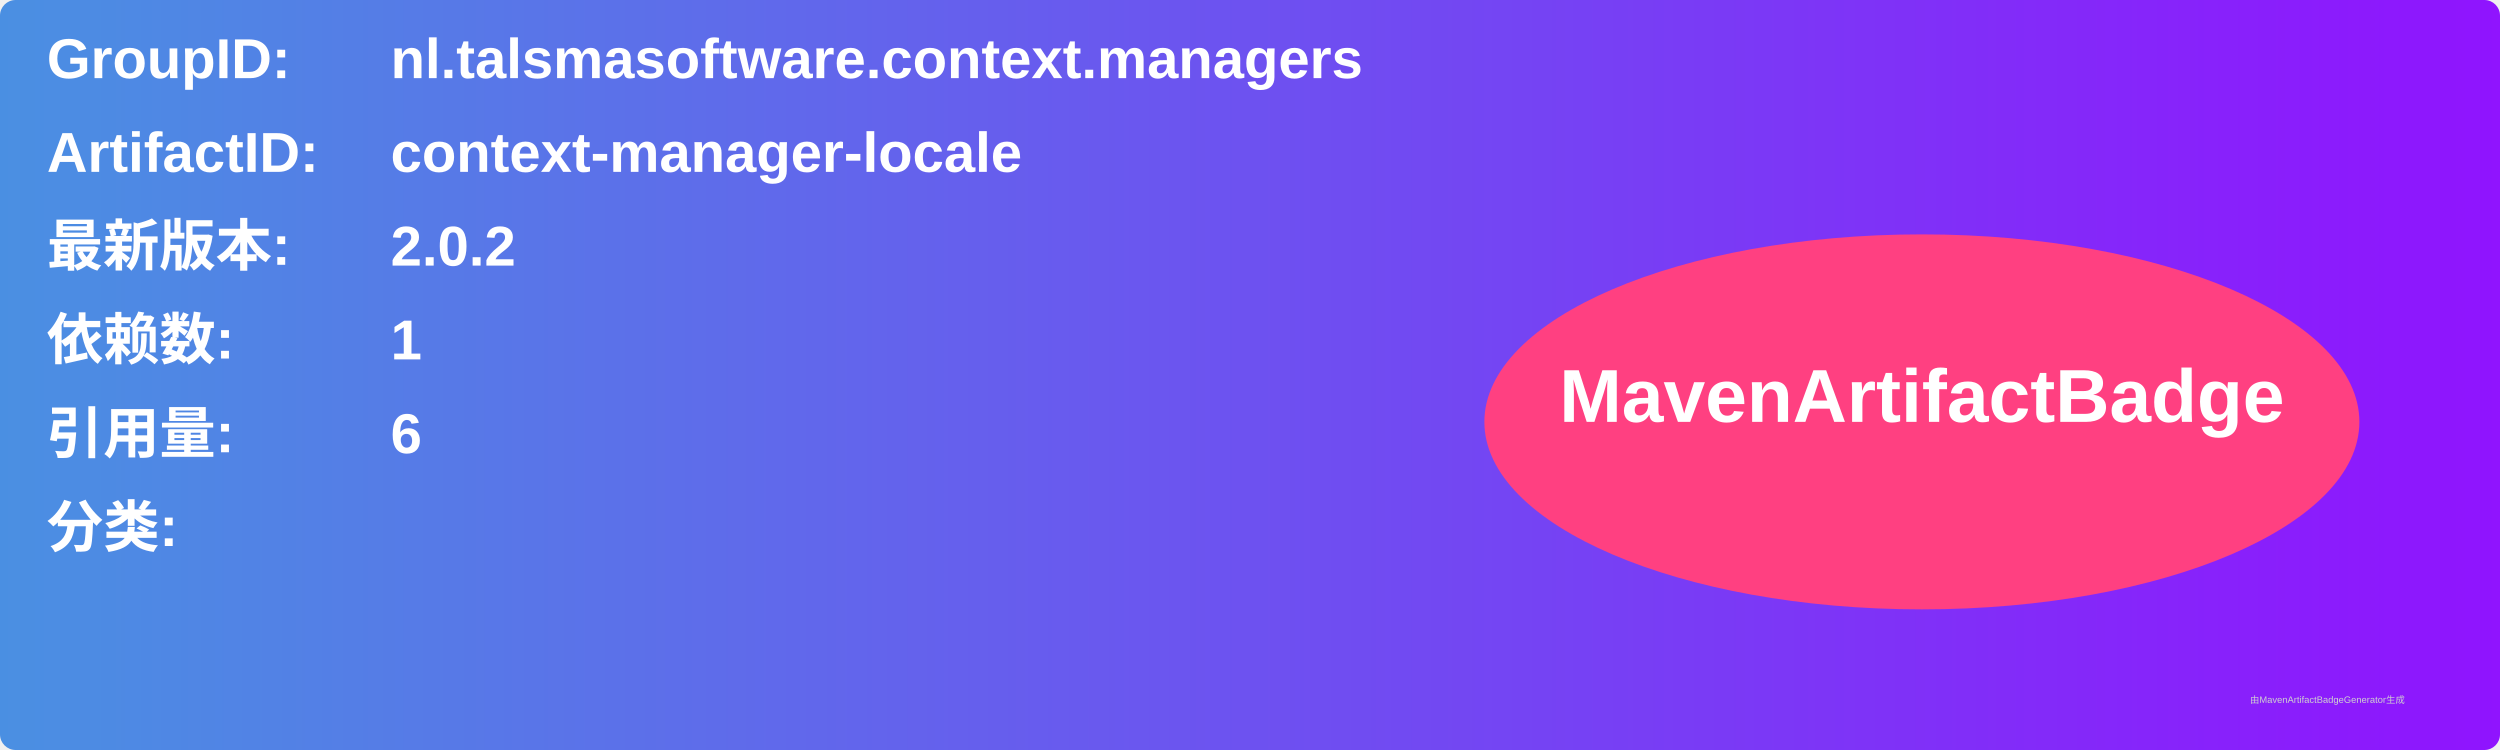
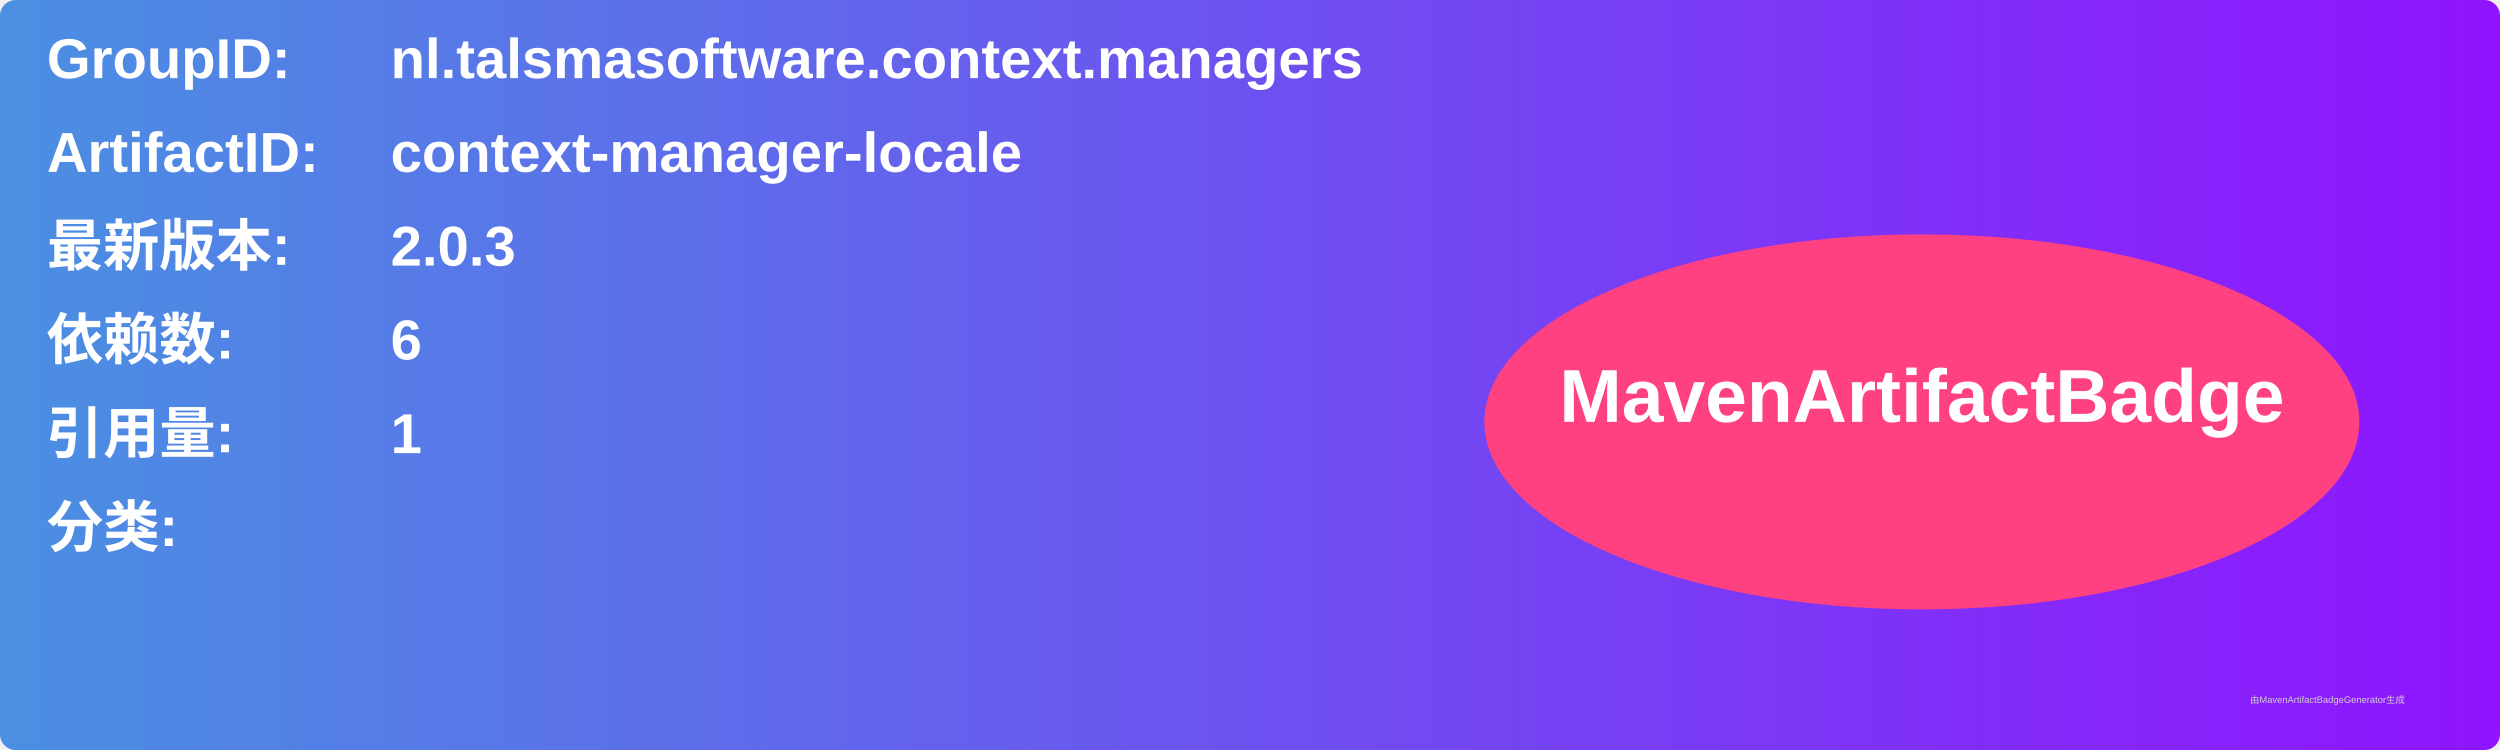
<svg xmlns="http://www.w3.org/2000/svg" width="800" height="240" viewBox="0 0 800 240">
  <linearGradient id="grad" x1="0%" y1="0%" x2="100%" y2="0%">
    <stop offset="0%" stop-color="#4a90e2" />
    <stop offset="100%" stop-color="#9013fe" />
  </linearGradient>
  <rect width="100%" height="100%" rx="5" ry="5" fill="url(#grad)" />
  <g transform="translate(15, 15)">
    <text x="0" y="10" font-family="Arial" font-size="18" fill="white" font-weight="bold" width="260">GroupID:</text>
    <text x="110" y="10" font-family="Arial" font-size="18" fill="white" font-weight="bold" width="460">nl.talsmasoftware.context.managers</text>
    <text x="0" y="40" font-family="Arial" font-size="18" fill="white" font-weight="bold" width="260">ArtifactID:</text>
    <text x="110" y="40" font-family="Arial" font-size="18" fill="white" font-weight="bold" width="460">context-manager-locale</text>
    <text x="0" y="70" font-family="Arial" font-size="18" fill="white" font-weight="bold">最新版本:</text>
    <text x="110" y="70" font-family="Arial" font-size="18" fill="white" font-weight="bold">
-       <tspan font-weight="bold">2.0.2</tspan>
+       <tspan font-weight="bold">2.0.3</tspan>
    </text>
    <text x="0" y="100" font-family="Arial" font-size="18" fill="white" font-weight="bold">依赖数: </text>
    <text x="110" y="100" font-family="Arial" font-size="18" fill="white">
-       <tspan font-weight="bold">1</tspan>
+       <tspan font-weight="bold">6</tspan>
    </text>
    <text x="0" y="130" font-family="Arial" font-size="18" fill="white" font-weight="bold">引用量: </text>
    <text x="110" y="130" font-family="Arial" font-size="18" fill="white">
-       <tspan font-weight="bold">6</tspan>
+       <tspan font-weight="bold">1</tspan>
    </text>
    <text x="0" y="160" font-family="Arial" font-size="18" fill="white" font-weight="bold">分类:</text>
    <text x="10" y="190" font-family="Arial" font-size="10" fill="white">
      <tspan font-weight="bold" />
    </text>
    <ellipse cx="600" cy="120" rx="140" ry="60" fill="#ff4081" />
    <text x="600" y="120" text-anchor="middle" font-family="Arial" font-size="24" fill="white" font-weight="bold">MavenArtifactBadge</text>
  </g>
  <text x="720" y="225" font-family="Arial" font-size="3" fill="#d0d0d0">由MavenArtifactBadgeGenerator生成</text>
</svg>
